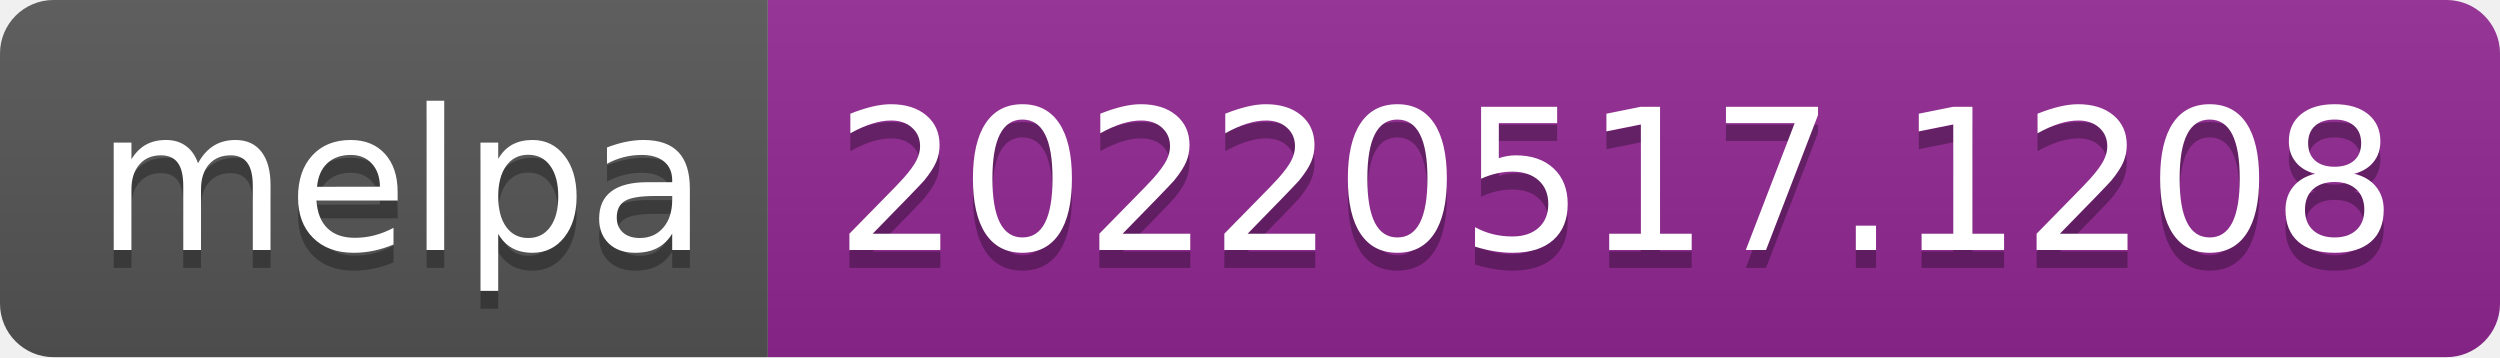
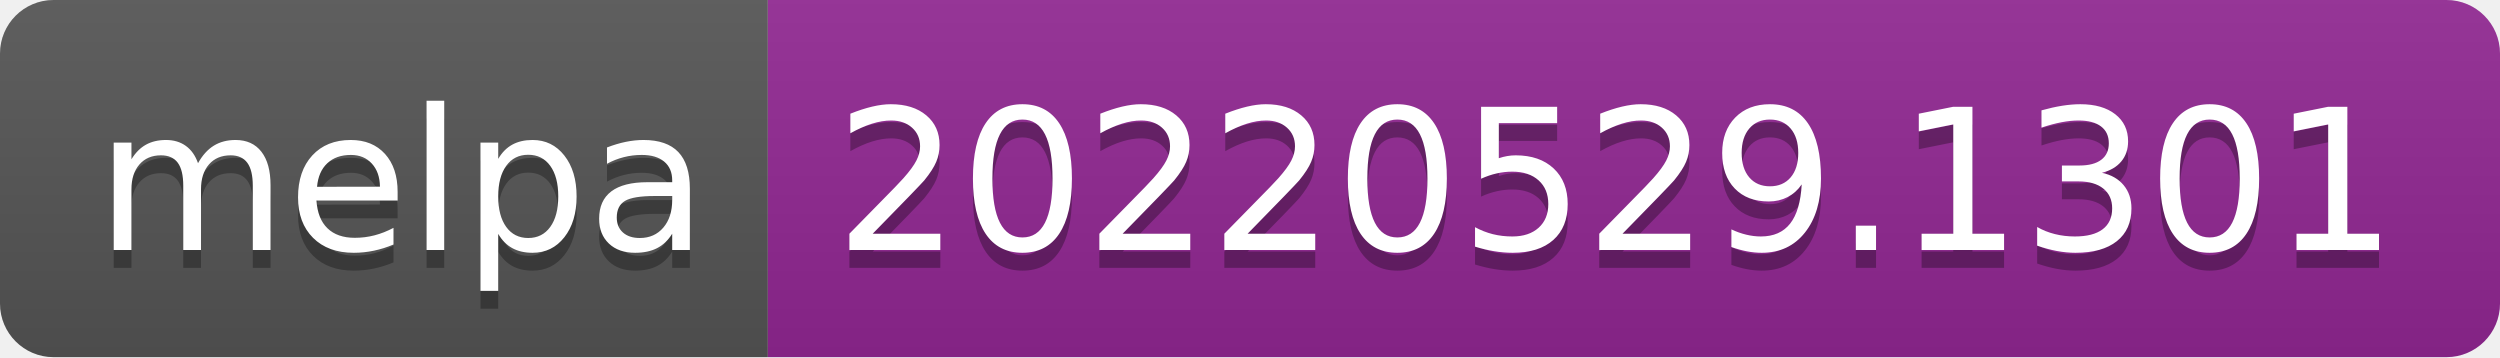
- <svg xmlns="http://www.w3.org/2000/svg" width="140" height="20" role="img" aria-label="melpa: 20220517.1208">
+ <svg xmlns="http://www.w3.org/2000/svg" width="140" height="20" role="img" aria-label="melpa: 20220529.1301">
  <linearGradient id="s" x2="0" y2="100%">
    <stop offset="0" stop-color="#bbb" stop-opacity=".1" />
    <stop offset="1" stop-opacity=".1" />
  </linearGradient>
  <clipPath id="r">
    <rect width="140" height="20" rx="3" fill="#fff" />
  </clipPath>
  <g clip-path="url(#r)">
    <rect width="43" height="20" fill="#555" />
    <rect x="43" width="97" height="20" fill="#922793" />
    <rect width="140" height="20" fill="url(#s)" />
  </g>
  <g fill="#fff" text-anchor="middle" font-family="Verdana,Geneva,DejaVu Sans,sans-serif" text-rendering="geometricPrecision" font-size="110">
    <text aria-hidden="true" x="225" y="150" fill="#010101" fill-opacity=".3" transform="scale(.1)" textLength="330">melpa</text>
    <text x="225" y="140" transform="scale(.1)" fill="#fff" textLength="330">melpa</text>
-     <text aria-hidden="true" x="905" y="150" fill="#010101" fill-opacity=".3" transform="scale(.1)" textLength="870">20220517.1208</text>
-     <text x="905" y="140" transform="scale(.1)" fill="#fff" textLength="870">20220517.1208</text>
+     <text aria-hidden="true" x="905" y="150" fill="#010101" fill-opacity=".3" transform="scale(.1)" textLength="870">20220529.1301</text>
+     <text x="905" y="140" transform="scale(.1)" fill="#fff" textLength="870">20220529.1301</text>
  </g>
</svg>
